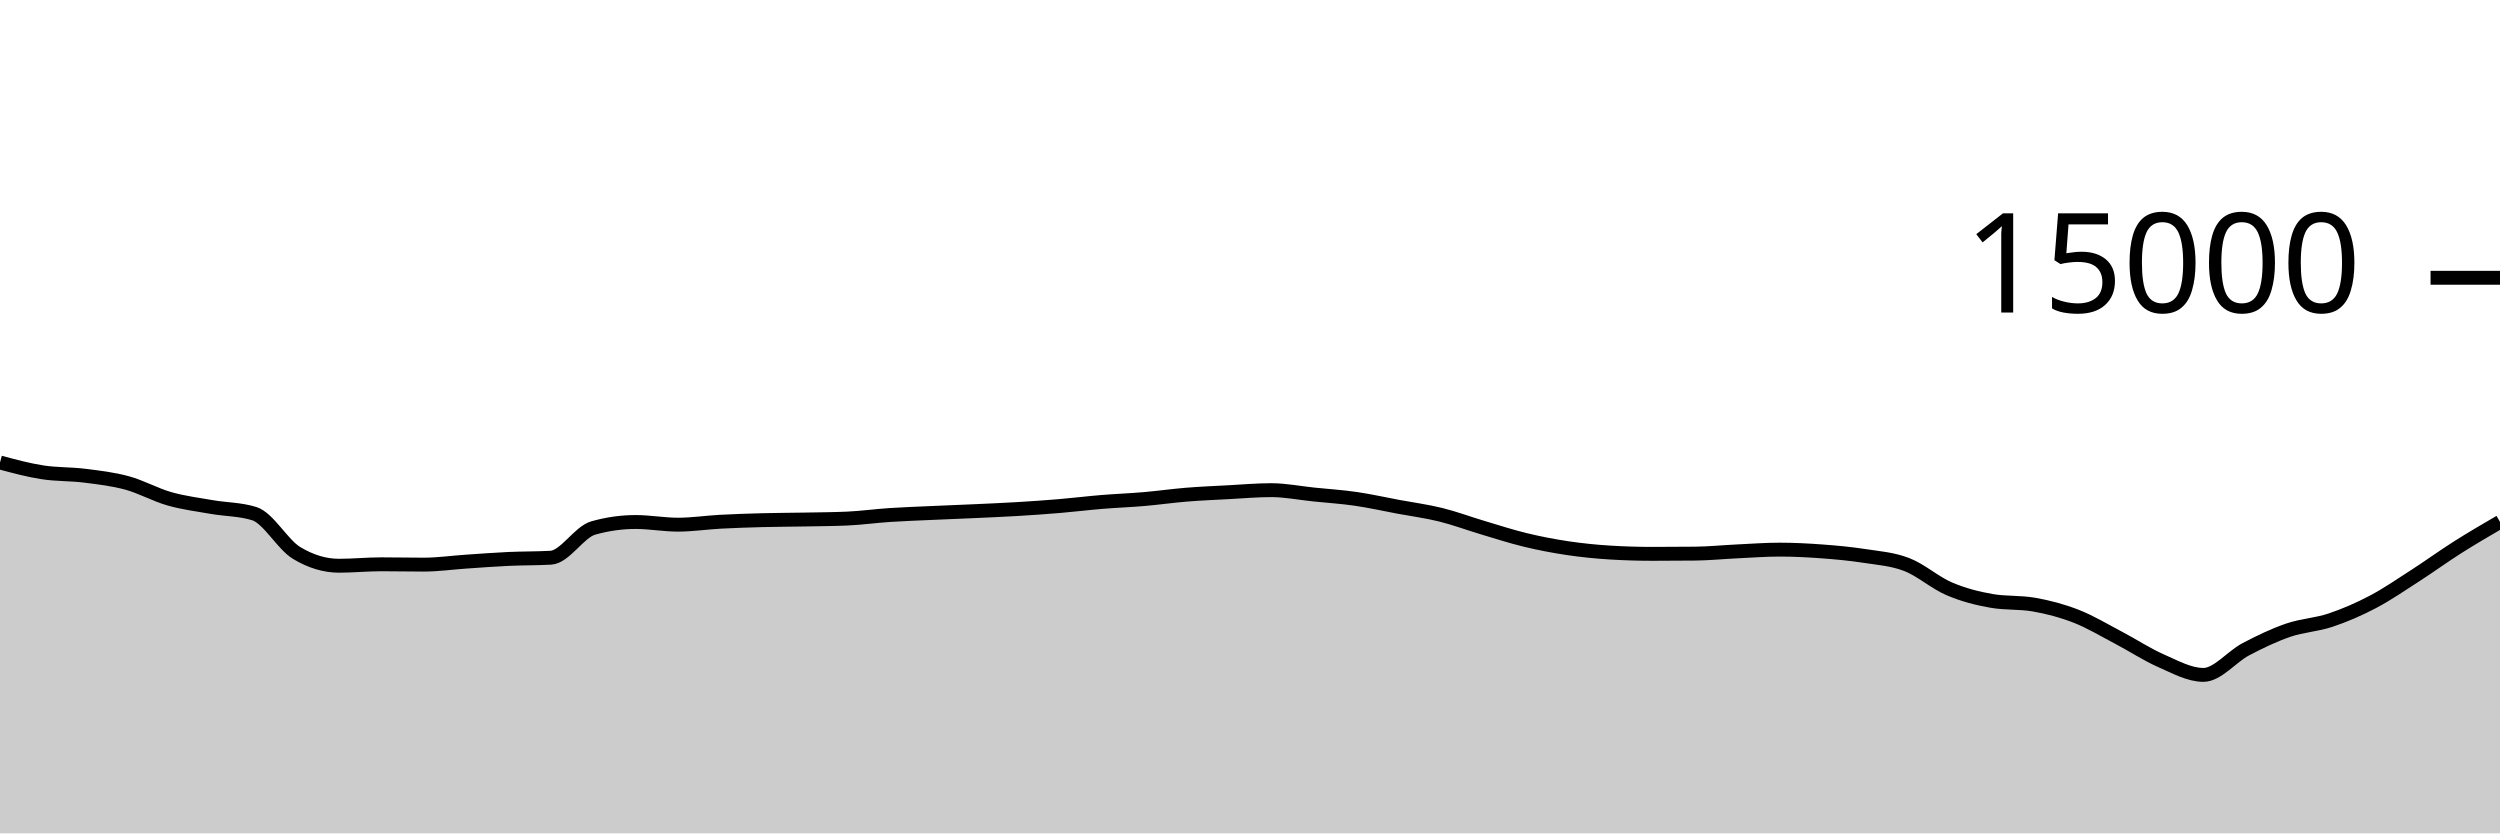
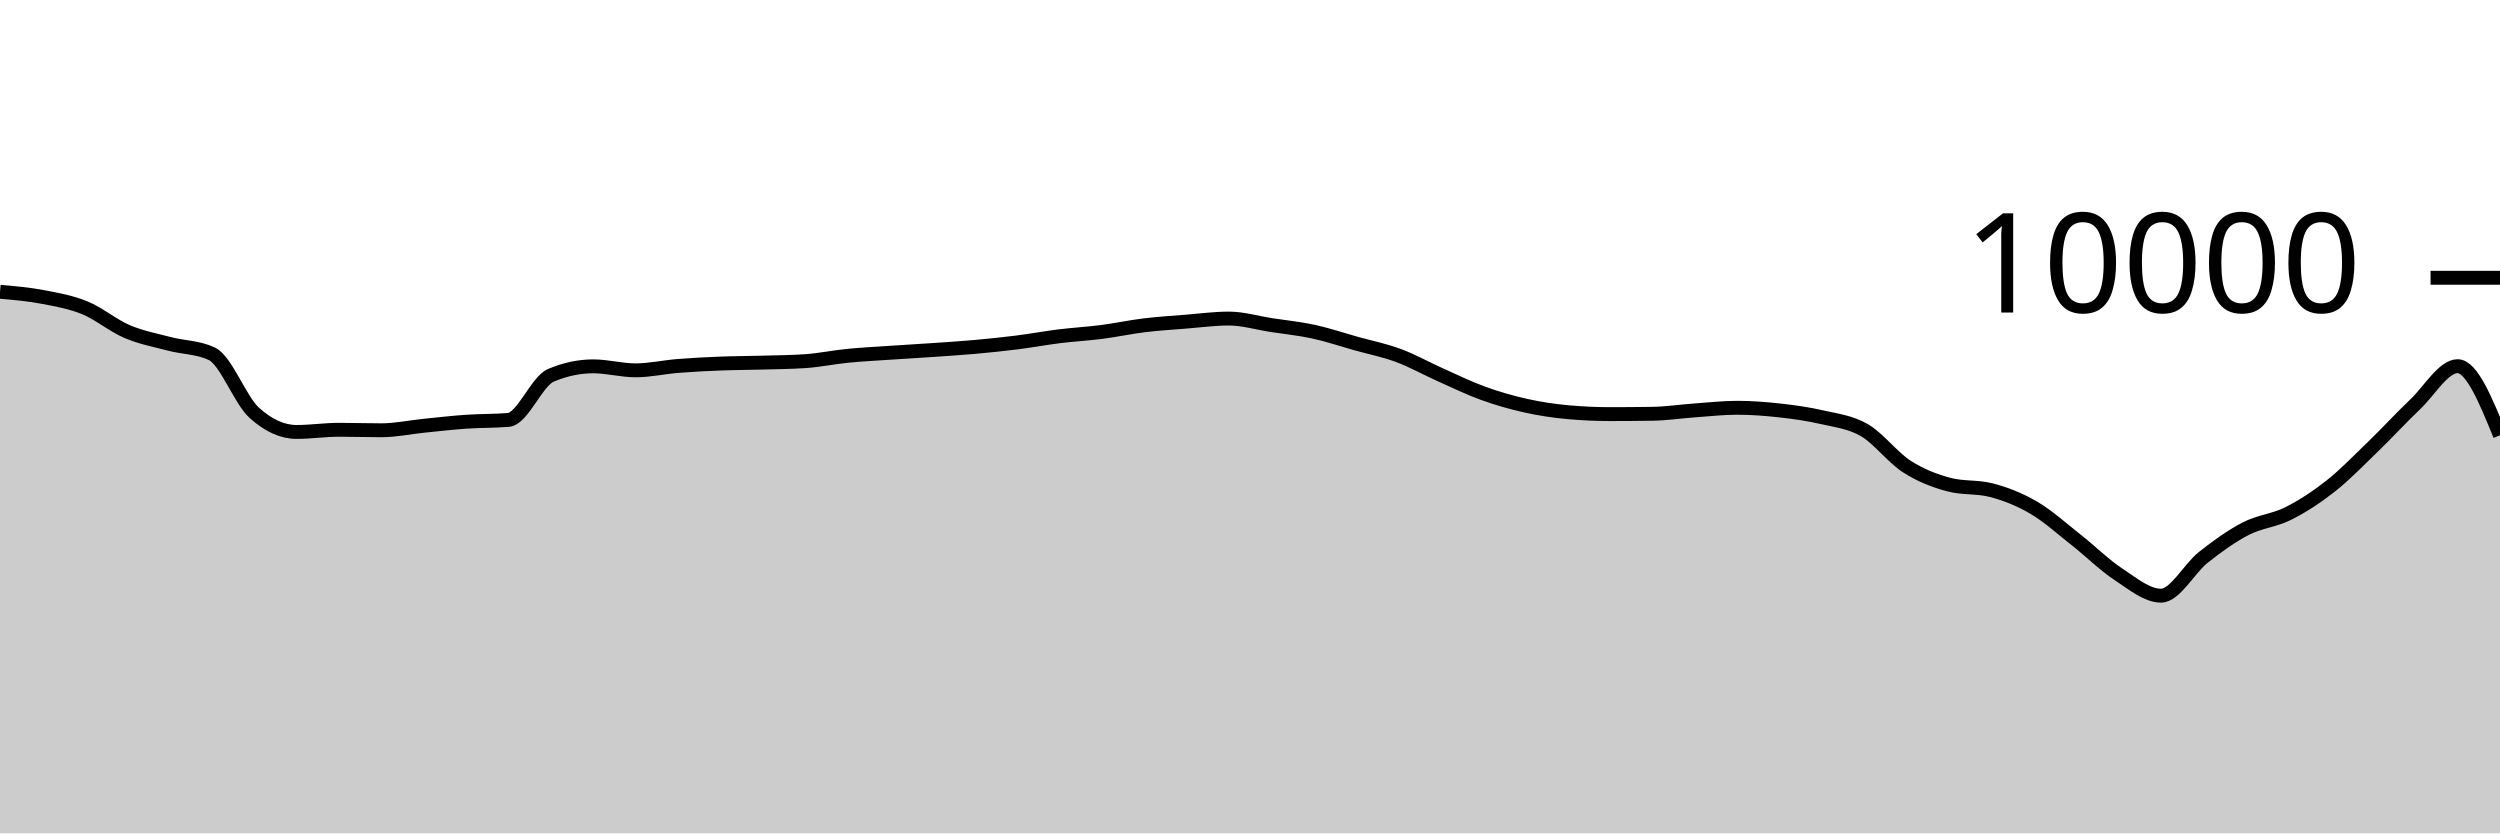
<svg xmlns="http://www.w3.org/2000/svg" viewBox="0 0 180 60">
  <g transform="translate(0,20)">
-     <path class="area" fill="rgba(0, 0, 0, 0.2)" d="M0,13.299C1.017,13.573,2.034,13.847,3.051,14.005C4.068,14.164,5.085,14.123,6.102,14.251C7.119,14.379,8.136,14.496,9.153,14.773C10.169,15.051,11.186,15.626,12.203,15.915C13.22,16.204,14.237,16.329,15.254,16.507C16.271,16.684,17.288,16.665,18.305,16.981C19.322,17.298,20.339,19.2,21.356,19.813C22.373,20.427,23.39,20.733,24.407,20.733C25.424,20.733,26.441,20.629,27.458,20.629C28.475,20.629,29.492,20.653,30.508,20.653C31.525,20.653,32.542,20.506,33.559,20.437C34.576,20.369,35.593,20.29,36.61,20.243C37.627,20.196,38.644,20.213,39.661,20.155C40.678,20.096,41.695,18.304,42.712,18.016C43.729,17.728,44.746,17.584,45.763,17.584C46.78,17.584,47.797,17.776,48.814,17.776C49.831,17.776,50.847,17.62,51.864,17.565C52.881,17.511,53.898,17.477,54.915,17.451C55.932,17.424,56.949,17.424,57.966,17.405C58.983,17.386,60,17.382,61.017,17.336C62.034,17.29,63.051,17.147,64.068,17.08C65.085,17.013,66.102,16.98,67.119,16.933C68.136,16.887,69.153,16.849,70.169,16.803C71.186,16.756,72.203,16.714,73.22,16.653C74.237,16.592,75.254,16.523,76.271,16.437C77.288,16.352,78.305,16.225,79.322,16.141C80.339,16.057,81.356,16.021,82.373,15.933C83.39,15.846,84.407,15.699,85.424,15.616C86.441,15.533,87.458,15.492,88.475,15.437C89.492,15.383,90.508,15.291,91.525,15.291C92.542,15.291,93.559,15.498,94.576,15.603C95.593,15.708,96.61,15.772,97.627,15.92C98.644,16.068,99.661,16.298,100.678,16.488C101.695,16.678,102.712,16.81,103.729,17.061C104.746,17.313,105.763,17.695,106.78,17.997C107.797,18.3,108.814,18.632,109.831,18.877C110.847,19.123,111.864,19.318,112.881,19.469C113.898,19.62,114.915,19.722,115.932,19.784C116.949,19.846,117.966,19.877,118.983,19.877C120,19.877,121.017,19.872,122.034,19.861C123.051,19.851,124.068,19.747,125.085,19.699C126.102,19.651,127.119,19.573,128.136,19.573C129.153,19.573,130.169,19.626,131.186,19.701C132.203,19.777,133.22,19.869,134.237,20.027C135.254,20.184,136.271,20.254,137.288,20.648C138.305,21.042,139.322,21.956,140.339,22.392C141.356,22.828,142.373,23.086,143.39,23.264C144.407,23.442,145.424,23.353,146.441,23.531C147.458,23.708,148.475,23.975,149.492,24.373C150.508,24.772,151.525,25.387,152.542,25.92C153.559,26.453,154.576,27.128,155.593,27.573C156.61,28.019,157.627,28.592,158.644,28.592C159.661,28.592,160.678,27.285,161.695,26.749C162.712,26.213,163.729,25.726,164.746,25.376C165.763,25.026,166.78,24.991,167.797,24.651C168.814,24.311,169.831,23.87,170.847,23.336C171.864,22.802,172.881,22.1,173.898,21.445C174.915,20.79,175.932,20.05,176.949,19.405C177.966,18.76,178.983,18.168,180,17.576L180,40C178.983,40,177.966,40,176.949,40C175.932,40,174.915,40,173.898,40C172.881,40,171.864,40,170.847,40C169.831,40,168.814,40,167.797,40C166.78,40,165.763,40,164.746,40C163.729,40,162.712,40,161.695,40C160.678,40,159.661,40,158.644,40C157.627,40,156.61,40,155.593,40C154.576,40,153.559,40,152.542,40C151.525,40,150.508,40,149.492,40C148.475,40,147.458,40,146.441,40C145.424,40,144.407,40,143.39,40C142.373,40,141.356,40,140.339,40C139.322,40,138.305,40,137.288,40C136.271,40,135.254,40,134.237,40C133.22,40,132.203,40,131.186,40C130.169,40,129.153,40,128.136,40C127.119,40,126.102,40,125.085,40C124.068,40,123.051,40,122.034,40C121.017,40,120,40,118.983,40C117.966,40,116.949,40,115.932,40C114.915,40,113.898,40,112.881,40C111.864,40,110.847,40,109.831,40C108.814,40,107.797,40,106.78,40C105.763,40,104.746,40,103.729,40C102.712,40,101.695,40,100.678,40C99.661,40,98.644,40,97.627,40C96.61,40,95.593,40,94.576,40C93.559,40,92.542,40,91.525,40C90.508,40,89.492,40,88.475,40C87.458,40,86.441,40,85.424,40C84.407,40,83.39,40,82.373,40C81.356,40,80.339,40,79.322,40C78.305,40,77.288,40,76.271,40C75.254,40,74.237,40,73.22,40C72.203,40,71.186,40,70.169,40C69.153,40,68.136,40,67.119,40C66.102,40,65.085,40,64.068,40C63.051,40,62.034,40,61.017,40C60,40,58.983,40,57.966,40C56.949,40,55.932,40,54.915,40C53.898,40,52.881,40,51.864,40C50.847,40,49.831,40,48.814,40C47.797,40,46.78,40,45.763,40C44.746,40,43.729,40,42.712,40C41.695,40,40.678,40,39.661,40C38.644,40,37.627,40,36.61,40C35.593,40,34.576,40,33.559,40C32.542,40,31.525,40,30.508,40C29.492,40,28.475,40,27.458,40C26.441,40,25.424,40,24.407,40C23.39,40,22.373,40,21.356,40C20.339,40,19.322,40,18.305,40C17.288,40,16.271,40,15.254,40C14.237,40,13.22,40,12.203,40C11.186,40,10.169,40,9.153,40C8.136,40,7.119,40,6.102,40C5.085,40,4.068,40,3.051,40C2.034,40,1.017,40,0,40Z" />
-     <path class="line" stroke="black" fill="none" d="M0,13.299C1.017,13.573,2.034,13.847,3.051,14.005C4.068,14.164,5.085,14.123,6.102,14.251C7.119,14.379,8.136,14.496,9.153,14.773C10.169,15.051,11.186,15.626,12.203,15.915C13.22,16.204,14.237,16.329,15.254,16.507C16.271,16.684,17.288,16.665,18.305,16.981C19.322,17.298,20.339,19.2,21.356,19.813C22.373,20.427,23.39,20.733,24.407,20.733C25.424,20.733,26.441,20.629,27.458,20.629C28.475,20.629,29.492,20.653,30.508,20.653C31.525,20.653,32.542,20.506,33.559,20.437C34.576,20.369,35.593,20.29,36.61,20.243C37.627,20.196,38.644,20.213,39.661,20.155C40.678,20.096,41.695,18.304,42.712,18.016C43.729,17.728,44.746,17.584,45.763,17.584C46.78,17.584,47.797,17.776,48.814,17.776C49.831,17.776,50.847,17.62,51.864,17.565C52.881,17.511,53.898,17.477,54.915,17.451C55.932,17.424,56.949,17.424,57.966,17.405C58.983,17.386,60,17.382,61.017,17.336C62.034,17.29,63.051,17.147,64.068,17.08C65.085,17.013,66.102,16.98,67.119,16.933C68.136,16.887,69.153,16.849,70.169,16.803C71.186,16.756,72.203,16.714,73.22,16.653C74.237,16.592,75.254,16.523,76.271,16.437C77.288,16.352,78.305,16.225,79.322,16.141C80.339,16.057,81.356,16.021,82.373,15.933C83.39,15.846,84.407,15.699,85.424,15.616C86.441,15.533,87.458,15.492,88.475,15.437C89.492,15.383,90.508,15.291,91.525,15.291C92.542,15.291,93.559,15.498,94.576,15.603C95.593,15.708,96.61,15.772,97.627,15.92C98.644,16.068,99.661,16.298,100.678,16.488C101.695,16.678,102.712,16.81,103.729,17.061C104.746,17.313,105.763,17.695,106.78,17.997C107.797,18.3,108.814,18.632,109.831,18.877C110.847,19.123,111.864,19.318,112.881,19.469C113.898,19.62,114.915,19.722,115.932,19.784C116.949,19.846,117.966,19.877,118.983,19.877C120,19.877,121.017,19.872,122.034,19.861C123.051,19.851,124.068,19.747,125.085,19.699C126.102,19.651,127.119,19.573,128.136,19.573C129.153,19.573,130.169,19.626,131.186,19.701C132.203,19.777,133.22,19.869,134.237,20.027C135.254,20.184,136.271,20.254,137.288,20.648C138.305,21.042,139.322,21.956,140.339,22.392C141.356,22.828,142.373,23.086,143.39,23.264C144.407,23.442,145.424,23.353,146.441,23.531C147.458,23.708,148.475,23.975,149.492,24.373C150.508,24.772,151.525,25.387,152.542,25.92C153.559,26.453,154.576,27.128,155.593,27.573C156.61,28.019,157.627,28.592,158.644,28.592C159.661,28.592,160.678,27.285,161.695,26.749C162.712,26.213,163.729,25.726,164.746,25.376C165.763,25.026,166.78,24.991,167.797,24.651C168.814,24.311,169.831,23.87,170.847,23.336C171.864,22.802,172.881,22.1,173.898,21.445C174.915,20.79,175.932,20.05,176.949,19.405C177.966,18.76,178.983,18.168,180,17.576" />
+     <path class="area" fill="rgba(0, 0, 0, 0.2)" d="M0,1.008C1.017,1.096,2.034,1.184,3.051,1.376C4.068,1.568,5.085,1.744,6.102,2.16C7.119,2.576,8.136,3.439,9.153,3.872C10.169,4.305,11.186,4.493,12.203,4.76C13.22,5.027,14.237,4.997,15.254,5.472C16.271,5.947,17.288,8.8,18.305,9.72C19.322,10.64,20.339,11.1,21.356,11.1C22.373,11.1,23.39,10.944,24.407,10.944C25.424,10.944,26.441,10.98,27.458,10.98C28.475,10.98,29.492,10.759,30.508,10.656C31.525,10.553,32.542,10.435,33.559,10.364C34.576,10.293,35.593,10.32,36.61,10.232C37.627,10.144,38.644,7.456,39.661,7.024C40.678,6.592,41.695,6.376,42.712,6.376C43.729,6.376,44.746,6.664,45.763,6.664C46.78,6.664,47.797,6.429,48.814,6.348C49.831,6.267,50.847,6.216,51.864,6.176C52.881,6.136,53.898,6.137,54.915,6.108C55.932,6.079,56.949,6.073,57.966,6.004C58.983,5.935,60,5.721,61.017,5.62C62.034,5.519,63.051,5.469,64.068,5.4C65.085,5.331,66.102,5.274,67.119,5.204C68.136,5.134,69.153,5.071,70.169,4.98C71.186,4.889,72.203,4.784,73.22,4.656C74.237,4.528,75.254,4.338,76.271,4.212C77.288,4.086,78.305,4.031,79.322,3.9C80.339,3.769,81.356,3.548,82.373,3.424C83.39,3.3,84.407,3.237,85.424,3.156C86.441,3.075,87.458,2.936,88.475,2.936C89.492,2.936,90.508,3.247,91.525,3.404C92.542,3.561,93.559,3.659,94.576,3.88C95.593,4.101,96.61,4.447,97.627,4.732C98.644,5.017,99.661,5.215,100.678,5.592C101.695,5.969,102.712,6.542,103.729,6.996C104.746,7.45,105.763,7.948,106.78,8.316C107.797,8.684,108.814,8.977,109.831,9.204C110.847,9.431,111.864,9.583,112.881,9.676C113.898,9.769,114.915,9.816,115.932,9.816C116.949,9.816,117.966,9.808,118.983,9.792C120,9.776,121.017,9.62,122.034,9.548C123.051,9.476,124.068,9.36,125.085,9.36C126.102,9.36,127.119,9.439,128.136,9.552C129.153,9.665,130.169,9.803,131.186,10.04C132.203,10.277,133.22,10.381,134.237,10.972C135.254,11.563,136.271,12.934,137.288,13.588C138.305,14.242,139.322,14.629,140.339,14.896C141.356,15.163,142.373,15.029,143.39,15.296C144.407,15.563,145.424,15.963,146.441,16.56C147.458,17.157,148.475,18.08,149.492,18.88C150.508,19.68,151.525,20.692,152.542,21.36C153.559,22.028,154.576,22.888,155.593,22.888C156.61,22.888,157.627,20.928,158.644,20.124C159.661,19.32,160.678,18.589,161.695,18.064C162.712,17.539,163.729,17.486,164.746,16.976C165.763,16.466,166.78,15.805,167.797,15.004C168.814,14.203,169.831,13.151,170.847,12.168C171.864,11.185,172.881,10.075,173.898,9.108C174.915,8.141,175.932,6.364,176.949,6.364C177.966,6.364,178.983,8.852,180,11.34L180,40C178.983,40,177.966,40,176.949,40C175.932,40,174.915,40,173.898,40C172.881,40,171.864,40,170.847,40C169.831,40,168.814,40,167.797,40C166.78,40,165.763,40,164.746,40C163.729,40,162.712,40,161.695,40C160.678,40,159.661,40,158.644,40C157.627,40,156.61,40,155.593,40C154.576,40,153.559,40,152.542,40C151.525,40,150.508,40,149.492,40C148.475,40,147.458,40,146.441,40C145.424,40,144.407,40,143.39,40C142.373,40,141.356,40,140.339,40C139.322,40,138.305,40,137.288,40C136.271,40,135.254,40,134.237,40C133.22,40,132.203,40,131.186,40C130.169,40,129.153,40,128.136,40C127.119,40,126.102,40,125.085,40C124.068,40,123.051,40,122.034,40C121.017,40,120,40,118.983,40C117.966,40,116.949,40,115.932,40C114.915,40,113.898,40,112.881,40C111.864,40,110.847,40,109.831,40C108.814,40,107.797,40,106.78,40C105.763,40,104.746,40,103.729,40C102.712,40,101.695,40,100.678,40C99.661,40,98.644,40,97.627,40C96.61,40,95.593,40,94.576,40C93.559,40,92.542,40,91.525,40C90.508,40,89.492,40,88.475,40C87.458,40,86.441,40,85.424,40C84.407,40,83.39,40,82.373,40C81.356,40,80.339,40,79.322,40C78.305,40,77.288,40,76.271,40C75.254,40,74.237,40,73.22,40C72.203,40,71.186,40,70.169,40C69.153,40,68.136,40,67.119,40C66.102,40,65.085,40,64.068,40C63.051,40,62.034,40,61.017,40C60,40,58.983,40,57.966,40C56.949,40,55.932,40,54.915,40C53.898,40,52.881,40,51.864,40C50.847,40,49.831,40,48.814,40C47.797,40,46.78,40,45.763,40C44.746,40,43.729,40,42.712,40C41.695,40,40.678,40,39.661,40C38.644,40,37.627,40,36.61,40C35.593,40,34.576,40,33.559,40C32.542,40,31.525,40,30.508,40C29.492,40,28.475,40,27.458,40C26.441,40,25.424,40,24.407,40C23.39,40,22.373,40,21.356,40C20.339,40,19.322,40,18.305,40C17.288,40,16.271,40,15.254,40C14.237,40,13.22,40,12.203,40C11.186,40,10.169,40,9.153,40C8.136,40,7.119,40,6.102,40C5.085,40,4.068,40,3.051,40C2.034,40,1.017,40,0,40Z" />
+     <path class="line" stroke="black" fill="none" d="M0,1.008C1.017,1.096,2.034,1.184,3.051,1.376C4.068,1.568,5.085,1.744,6.102,2.16C7.119,2.576,8.136,3.439,9.153,3.872C10.169,4.305,11.186,4.493,12.203,4.76C13.22,5.027,14.237,4.997,15.254,5.472C16.271,5.947,17.288,8.8,18.305,9.72C19.322,10.64,20.339,11.1,21.356,11.1C22.373,11.1,23.39,10.944,24.407,10.944C25.424,10.944,26.441,10.98,27.458,10.98C28.475,10.98,29.492,10.759,30.508,10.656C31.525,10.553,32.542,10.435,33.559,10.364C34.576,10.293,35.593,10.32,36.61,10.232C37.627,10.144,38.644,7.456,39.661,7.024C40.678,6.592,41.695,6.376,42.712,6.376C43.729,6.376,44.746,6.664,45.763,6.664C46.78,6.664,47.797,6.429,48.814,6.348C49.831,6.267,50.847,6.216,51.864,6.176C52.881,6.136,53.898,6.137,54.915,6.108C55.932,6.079,56.949,6.073,57.966,6.004C58.983,5.935,60,5.721,61.017,5.62C62.034,5.519,63.051,5.469,64.068,5.4C65.085,5.331,66.102,5.274,67.119,5.204C68.136,5.134,69.153,5.071,70.169,4.98C71.186,4.889,72.203,4.784,73.22,4.656C74.237,4.528,75.254,4.338,76.271,4.212C77.288,4.086,78.305,4.031,79.322,3.9C80.339,3.769,81.356,3.548,82.373,3.424C83.39,3.3,84.407,3.237,85.424,3.156C86.441,3.075,87.458,2.936,88.475,2.936C89.492,2.936,90.508,3.247,91.525,3.404C92.542,3.561,93.559,3.659,94.576,3.88C95.593,4.101,96.61,4.447,97.627,4.732C98.644,5.017,99.661,5.215,100.678,5.592C101.695,5.969,102.712,6.542,103.729,6.996C104.746,7.45,105.763,7.948,106.78,8.316C107.797,8.684,108.814,8.977,109.831,9.204C110.847,9.431,111.864,9.583,112.881,9.676C113.898,9.769,114.915,9.816,115.932,9.816C116.949,9.816,117.966,9.808,118.983,9.792C120,9.776,121.017,9.62,122.034,9.548C123.051,9.476,124.068,9.36,125.085,9.36C126.102,9.36,127.119,9.439,128.136,9.552C129.153,9.665,130.169,9.803,131.186,10.04C132.203,10.277,133.22,10.381,134.237,10.972C135.254,11.563,136.271,12.934,137.288,13.588C138.305,14.242,139.322,14.629,140.339,14.896C141.356,15.163,142.373,15.029,143.39,15.296C144.407,15.563,145.424,15.963,146.441,16.56C147.458,17.157,148.475,18.08,149.492,18.88C150.508,19.68,151.525,20.692,152.542,21.36C153.559,22.028,154.576,22.888,155.593,22.888C156.61,22.888,157.627,20.928,158.644,20.124C159.661,19.32,160.678,18.589,161.695,18.064C162.712,17.539,163.729,17.486,164.746,16.976C165.763,16.466,166.78,15.805,167.797,15.004C168.814,14.203,169.831,13.151,170.847,12.168C171.864,11.185,172.881,10.075,173.898,9.108C174.915,8.141,175.932,6.364,176.949,6.364C177.966,6.364,178.983,8.852,180,11.34" />
    <path class="axis-ceiling" stroke-width="1" stroke="black" fill="none" d="M175,0L180,0" />
-     <text class="axis-ceiling-label" font-family="sans-serif" text-anchor="end" font-size="10px" x="170" y="2.5">15000</text>
+     <text class="axis-ceiling-label" font-family="sans-serif" text-anchor="end" font-size="10px" x="170" y="2.5">10000</text>
  </g>
</svg>
